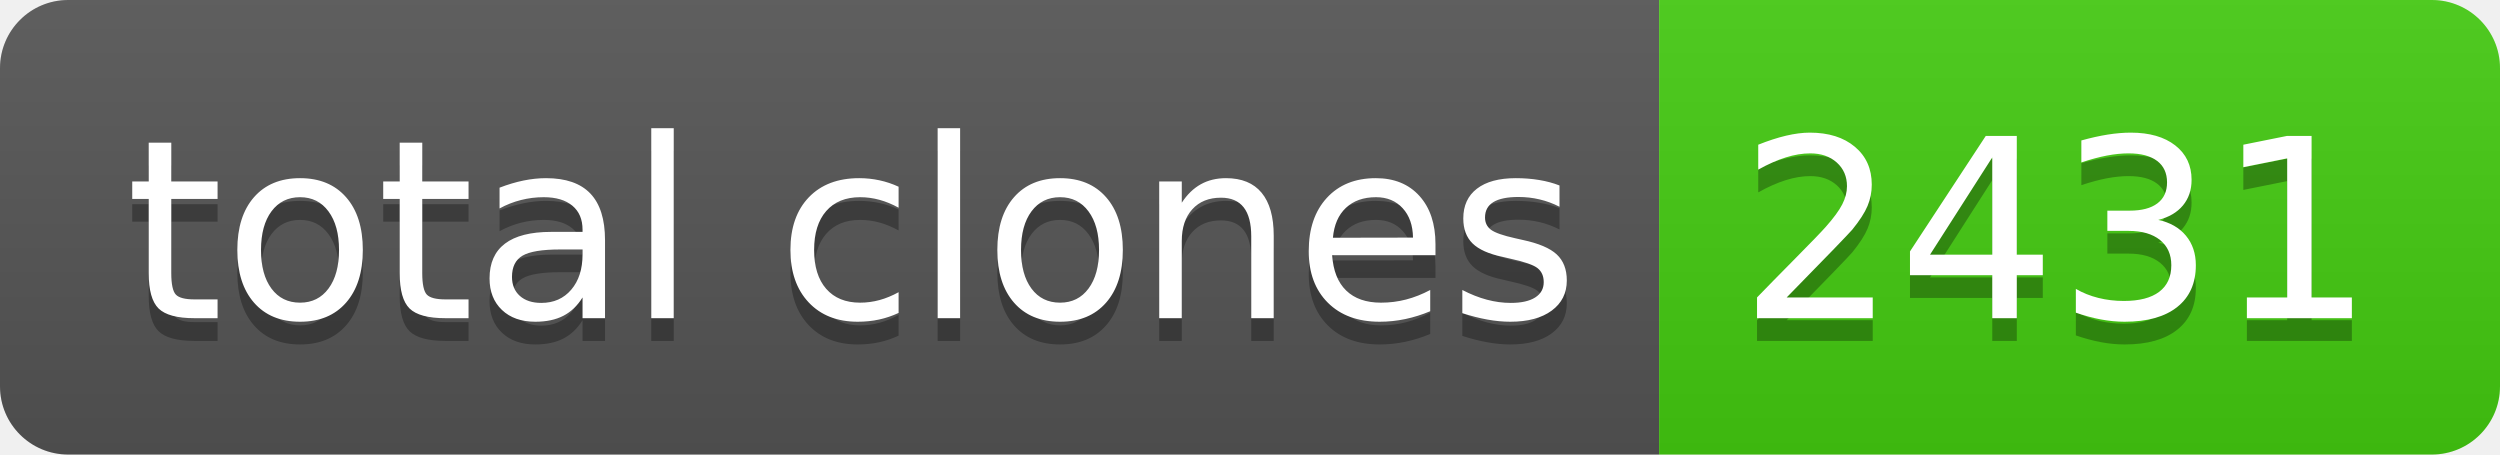
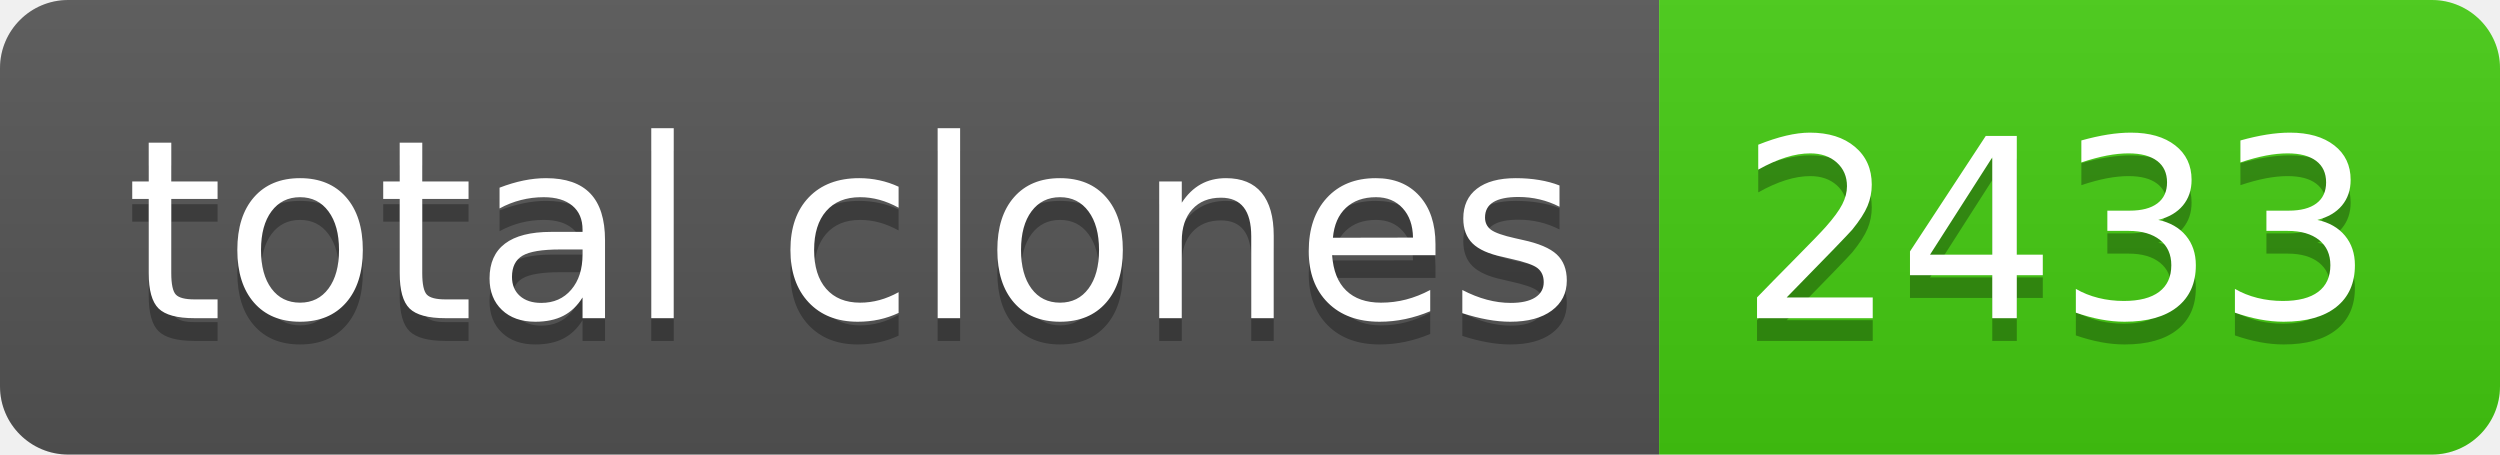
- <svg xmlns="http://www.w3.org/2000/svg" width="110" height="20" role="img" aria-label="total clones: 2431">
+ <svg xmlns="http://www.w3.org/2000/svg" width="110" height="20" role="img" aria-label="total clones: 2433">
  <linearGradient id="s" x2="0" y2="100%">
    <stop offset="0" stop-color="#bbb" stop-opacity=".1" />
    <stop offset="1" stop-opacity=".1" />
  </linearGradient>
  <clipPath id="r">
    <rect width="110" height="20" rx="3" fill="#fff" />
  </clipPath>
  <g clip-path="url(#r)">
    <rect width="73" height="20" fill="#555" />
    <rect x="73" width="37" height="20" fill="#4c1" />
    <rect width="110" height="20" fill="url(#s)" />
  </g>
  <g fill="#fff" text-anchor="middle" font-family="Verdana,Geneva,DejaVu Sans,sans-serif" text-rendering="geometricPrecision" font-size="110">
    <text aria-hidden="true" x="375" y="150" fill="#010101" fill-opacity=".3" transform="scale(.1)" textLength="630">total clones</text>
    <text x="375" y="140" transform="scale(.1)" fill="#fff" textLength="630">total clones</text>
-     <text aria-hidden="true" x="905" y="150" fill="#010101" fill-opacity=".3" transform="scale(.1)" textLength="270">2431</text>
-     <text x="905" y="140" transform="scale(.1)" fill="#fff" textLength="270">2431</text>
+     <text aria-hidden="true" x="905" y="150" fill="#010101" fill-opacity=".3" transform="scale(.1)" textLength="270">2433</text>
+     <text x="905" y="140" transform="scale(.1)" fill="#fff" textLength="270">2433</text>
  </g>
</svg>
